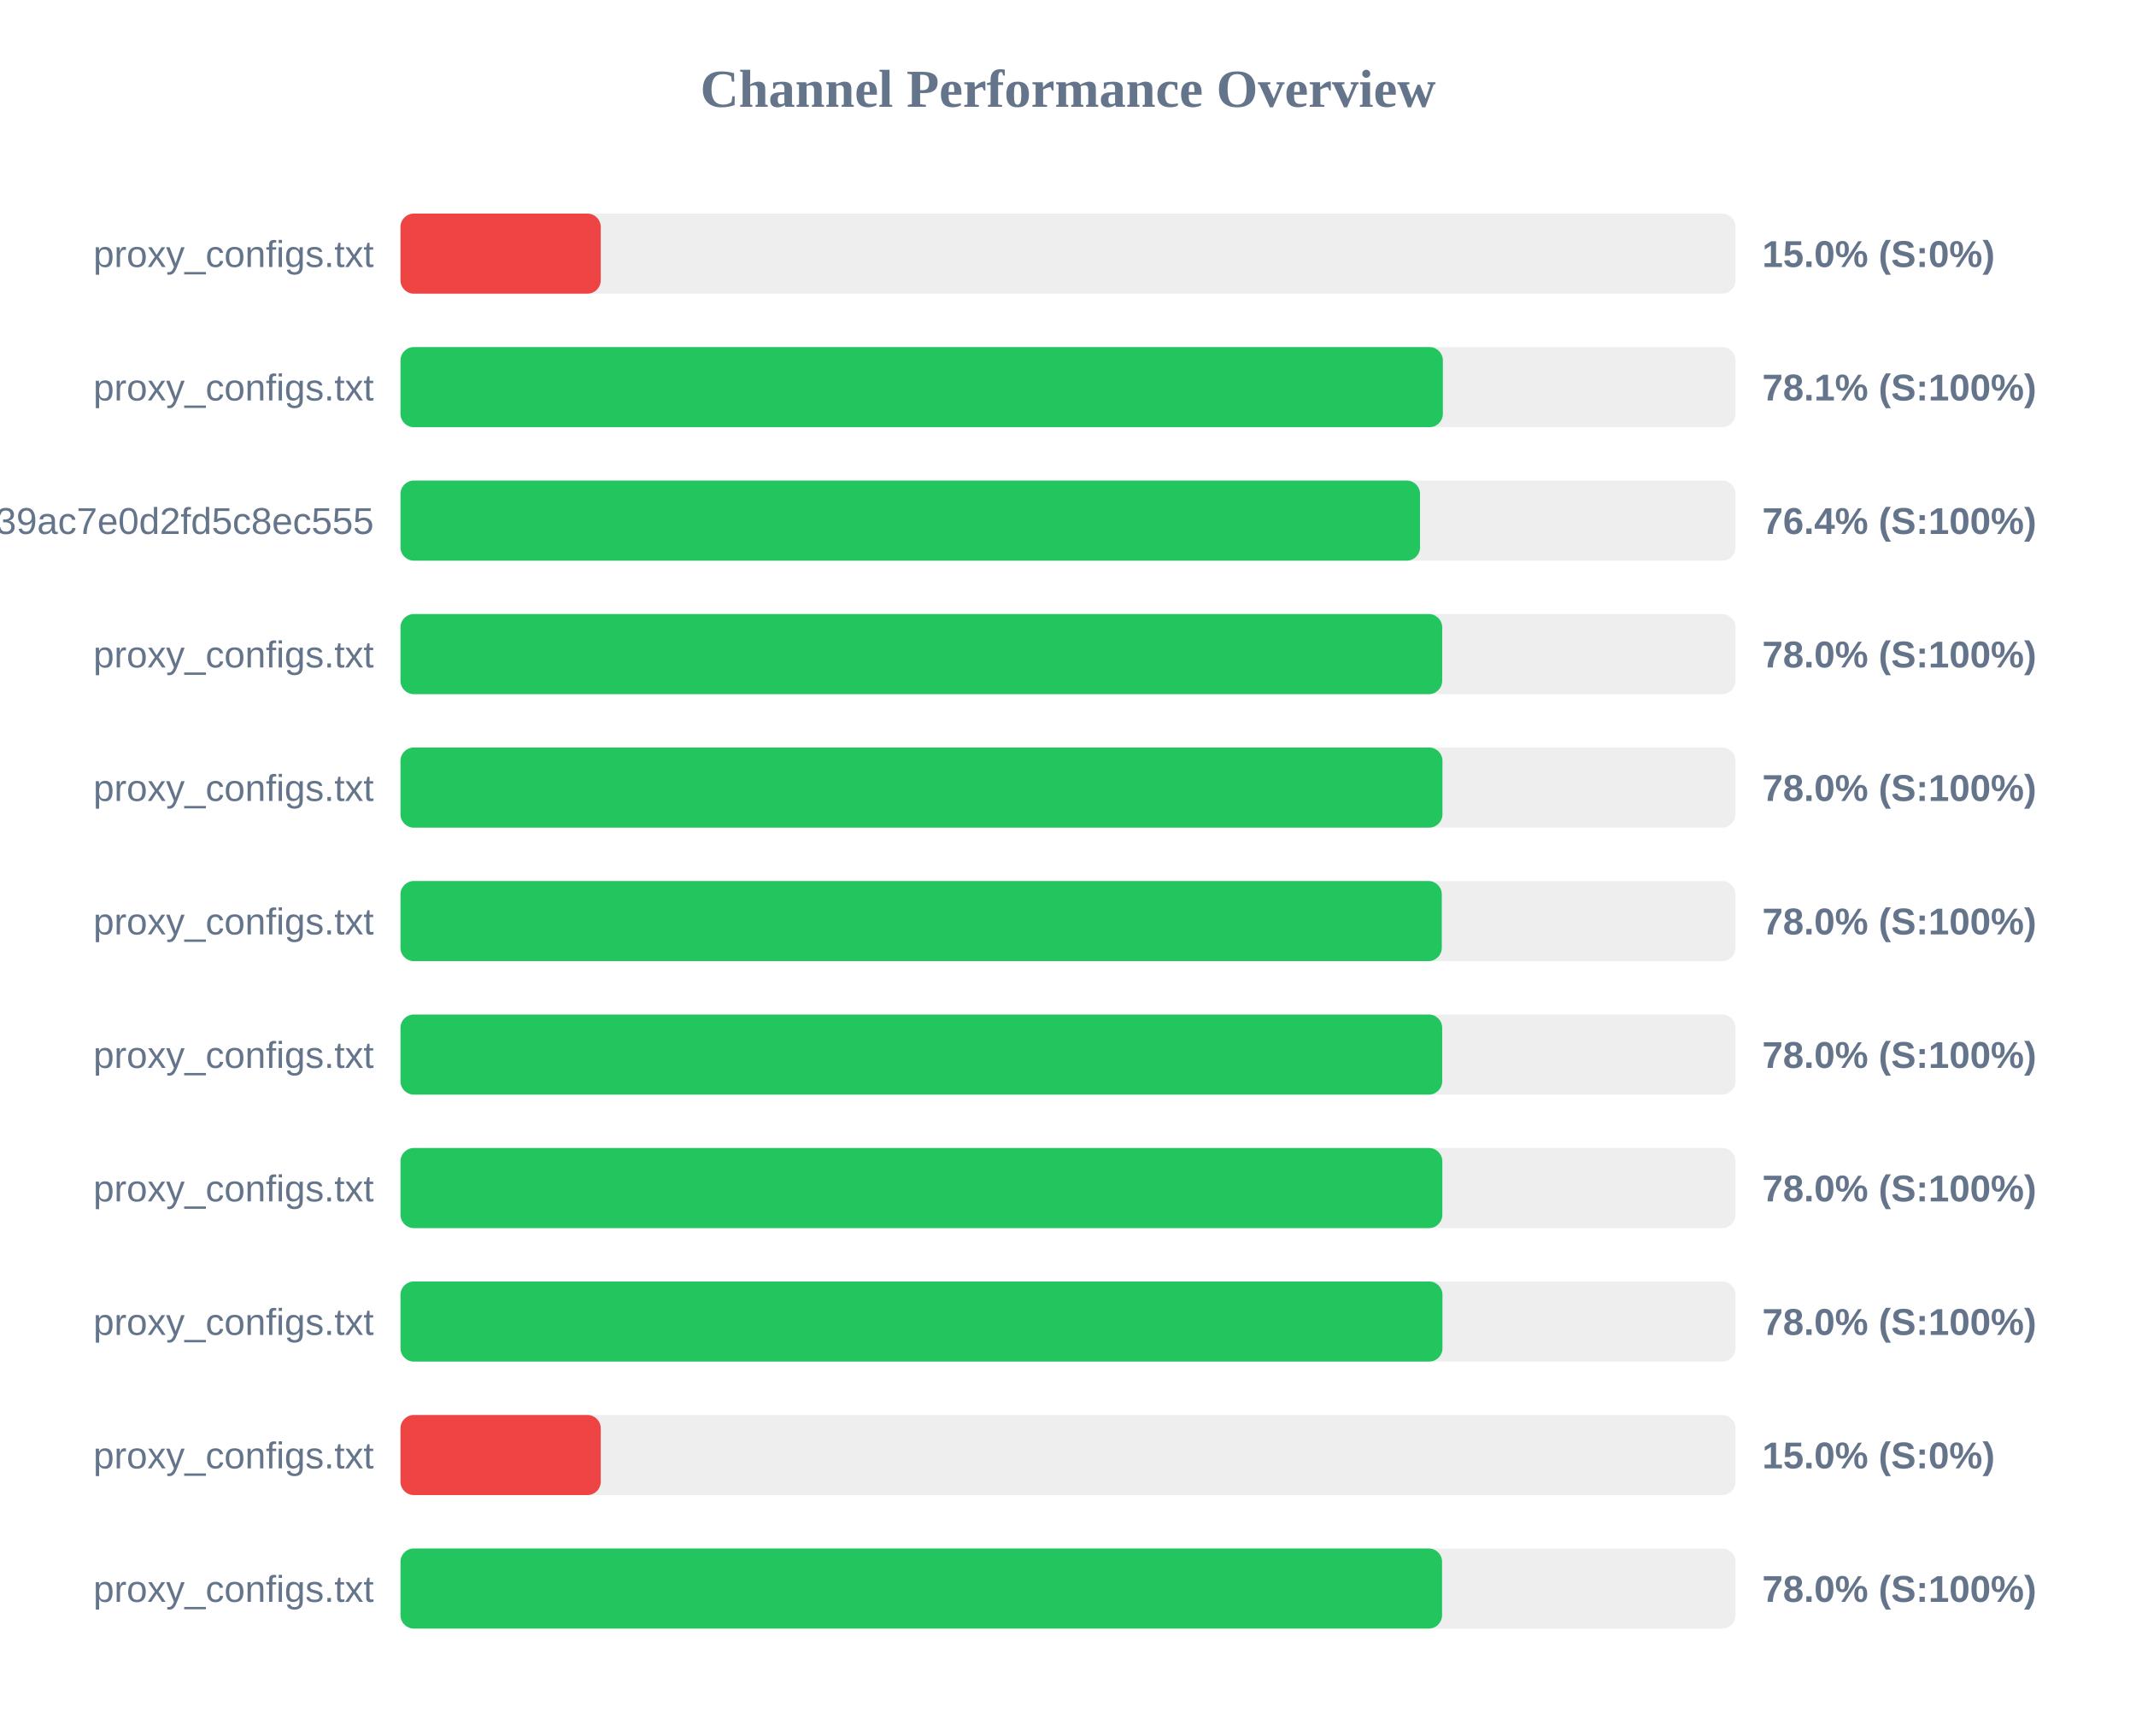
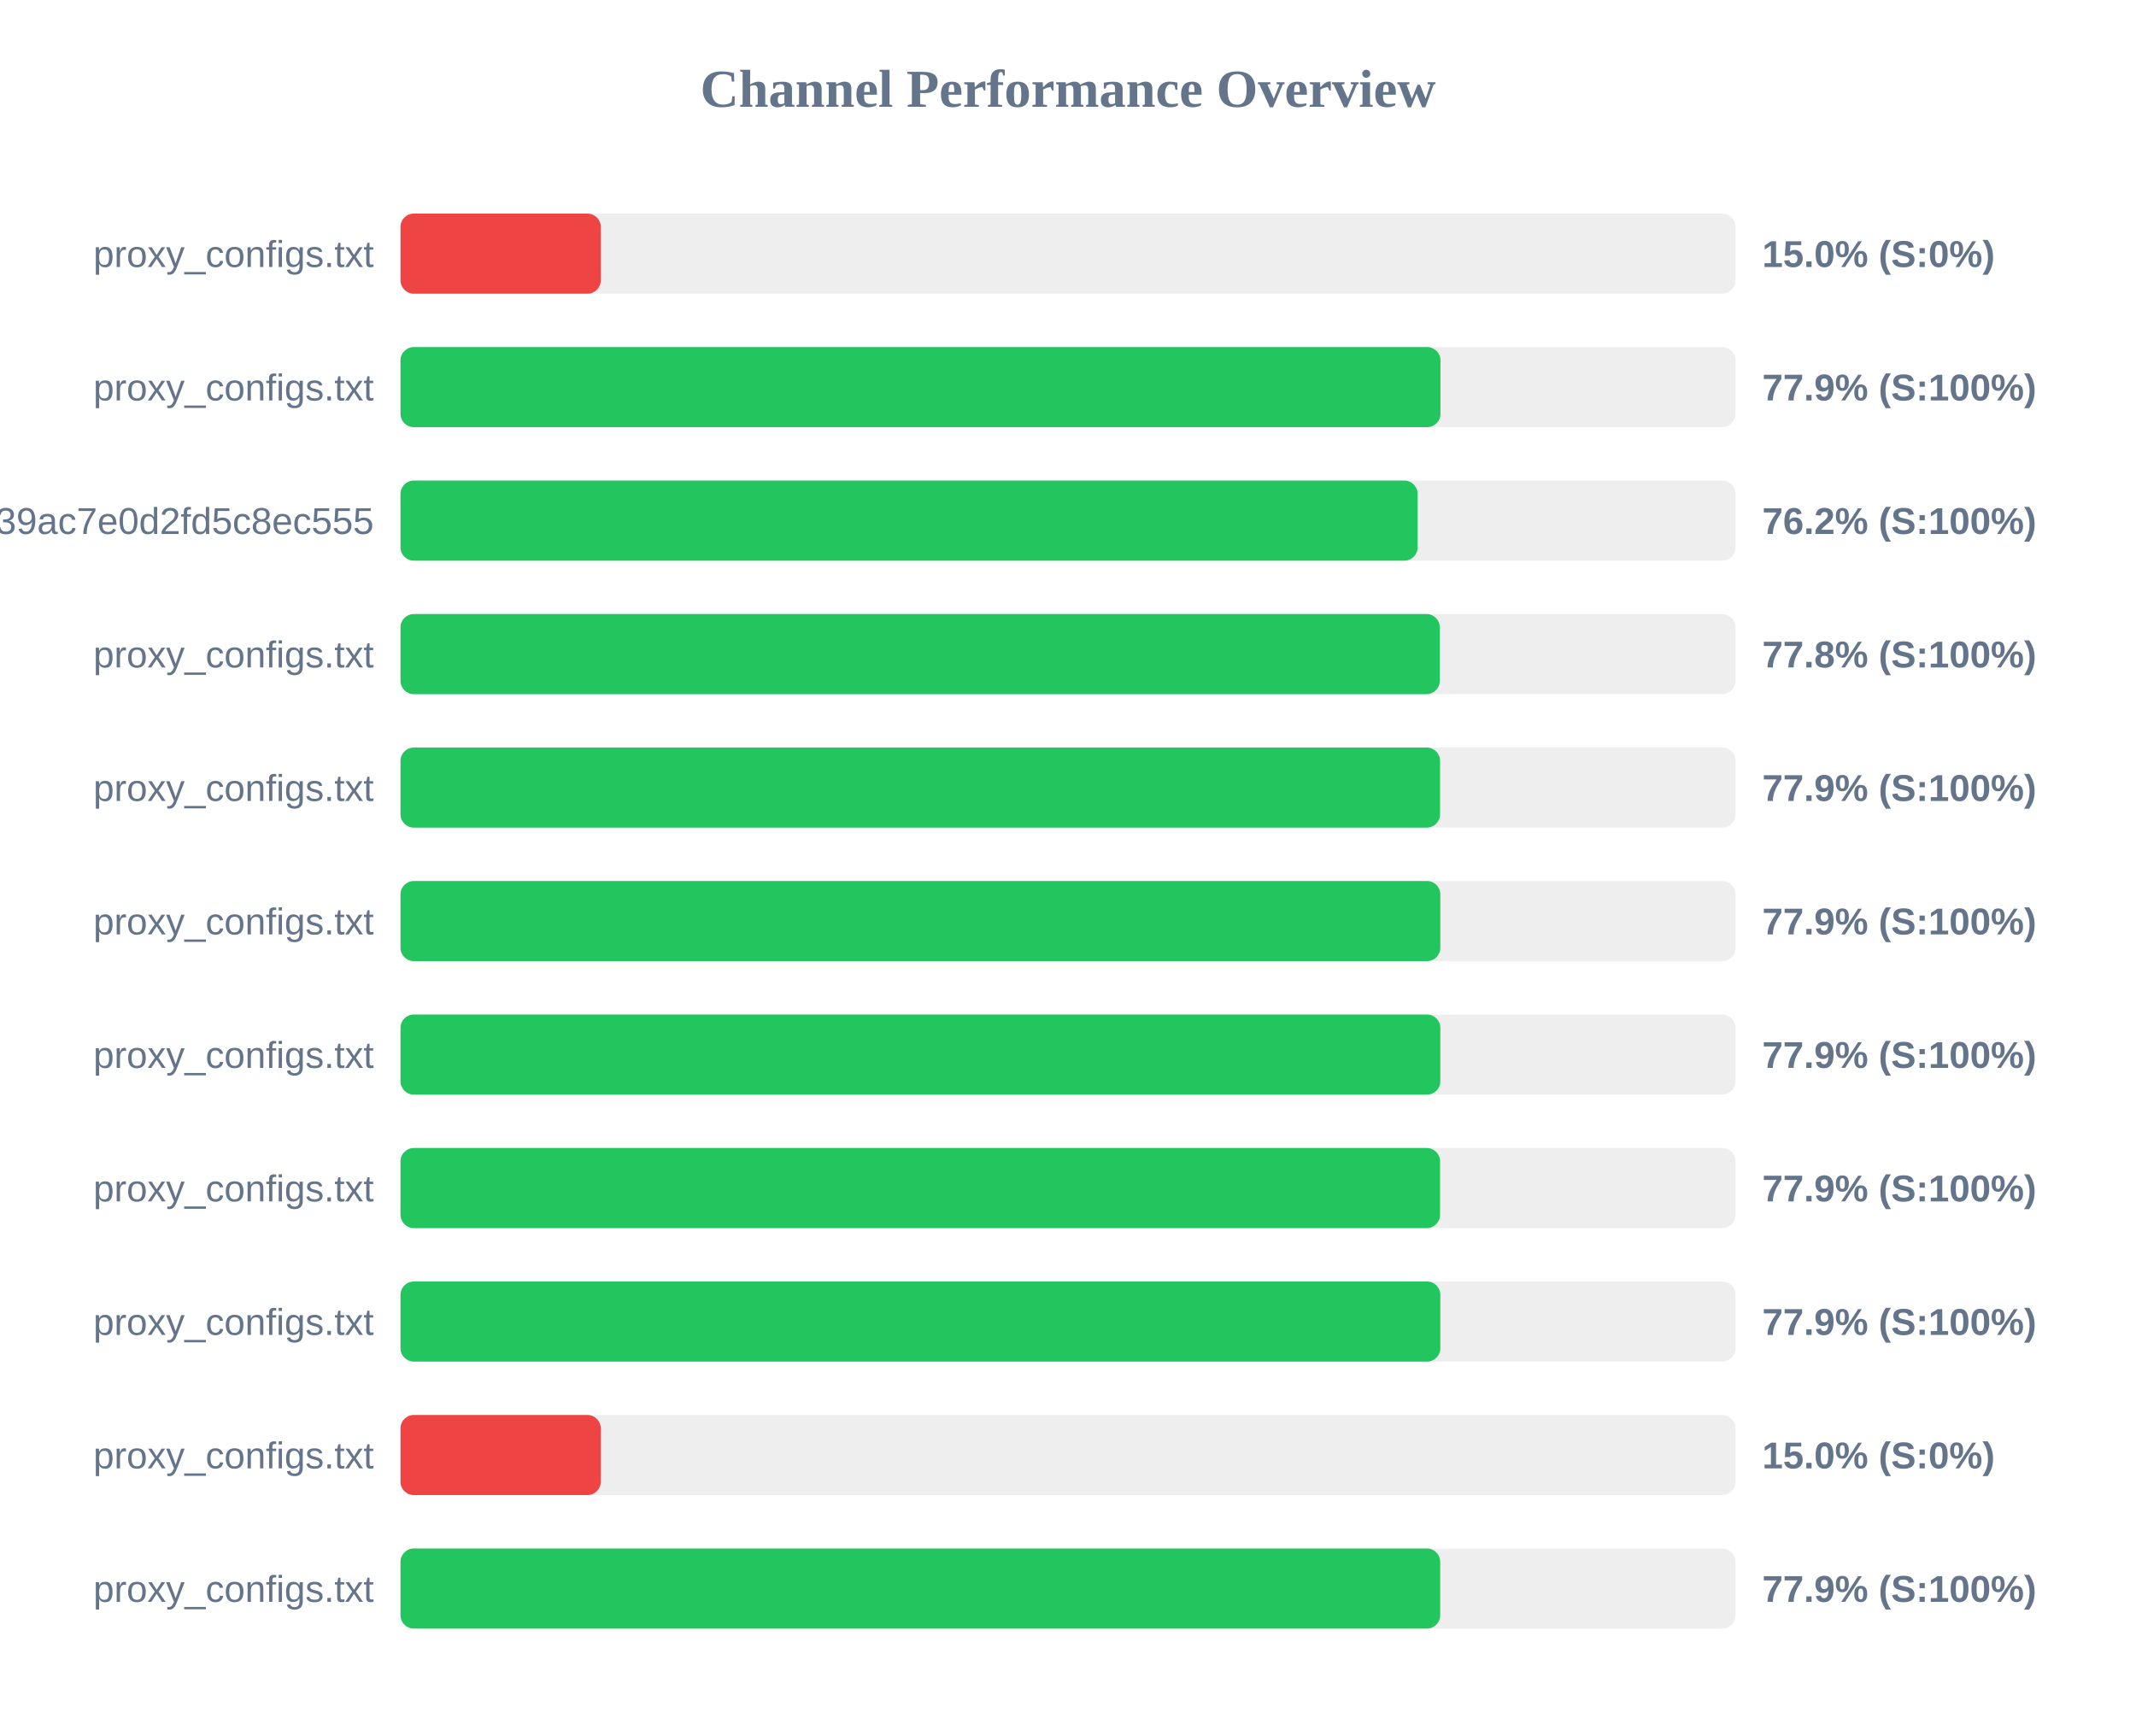
<svg xmlns="http://www.w3.org/2000/svg" width="800" height="650" version="1.1">
  <style>
        .row { font: 14px Arial; fill: #64748b; }
        .score { font: bold 14px Arial; fill: #64748b; }
    </style>
  <text x="400" y="40" text-anchor="middle" font-size="20px" font-weight="bold" fill="#64748b">Channel Performance Overview</text>
  <rect x="150" y="80" width="500" height="30" fill="#eee" rx="5" />
  <rect x="150" y="80" width="75.0" height="30" fill="#ef4444" rx="5" />
  <text x="140" y="100" text-anchor="end" class="row">proxy_configs.txt</text>
  <text x="660" y="100" text-anchor="start" class="score">15.0% (S:0%)</text>
  <rect x="150" y="130" width="500" height="30" fill="#eee" rx="5" />
-   <rect x="150" y="130" width="390.4" height="30" fill="#22c55e" rx="5" />
+   <rect x="150" y="130" width="389.5" height="30" fill="#22c55e" rx="5" />
  <text x="140" y="150" text-anchor="end" class="row">proxy_configs.txt</text>
-   <text x="660" y="150" text-anchor="start" class="score">78.1% (S:100%)</text>
+   <text x="660" y="150" text-anchor="start" class="score">77.9% (S:100%)</text>
  <rect x="150" y="180" width="500" height="30" fill="#eee" rx="5" />
-   <rect x="150" y="180" width="381.85" height="30" fill="#22c55e" rx="5" />
+   <rect x="150" y="180" width="380.95" height="30" fill="#22c55e" rx="5" />
  <text x="140" y="200" text-anchor="end" class="row">subscribe?token=ad3062160378c39ac7e0d2fd5c8ec555</text>
-   <text x="660" y="200" text-anchor="start" class="score">76.4% (S:100%)</text>
+   <text x="660" y="200" text-anchor="start" class="score">76.2% (S:100%)</text>
  <rect x="150" y="230" width="500" height="30" fill="#eee" rx="5" />
-   <rect x="150" y="230" width="390.15" height="30" fill="#22c55e" rx="5" />
+   <rect x="150" y="230" width="389.25" height="30" fill="#22c55e" rx="5" />
  <text x="140" y="250" text-anchor="end" class="row">proxy_configs.txt</text>
-   <text x="660" y="250" text-anchor="start" class="score">78.0% (S:100%)</text>
+   <text x="660" y="250" text-anchor="start" class="score">77.8% (S:100%)</text>
  <rect x="150" y="280" width="500" height="30" fill="#eee" rx="5" />
-   <rect x="150" y="280" width="390.25" height="30" fill="#22c55e" rx="5" />
+   <rect x="150" y="280" width="389.35" height="30" fill="#22c55e" rx="5" />
  <text x="140" y="300" text-anchor="end" class="row">proxy_configs.txt</text>
-   <text x="660" y="300" text-anchor="start" class="score">78.0% (S:100%)</text>
+   <text x="660" y="300" text-anchor="start" class="score">77.9% (S:100%)</text>
  <rect x="150" y="330" width="500" height="30" fill="#eee" rx="5" />
-   <rect x="150" y="330" width="390.0" height="30" fill="#22c55e" rx="5" />
+   <rect x="150" y="330" width="389.45" height="30" fill="#22c55e" rx="5" />
  <text x="140" y="350" text-anchor="end" class="row">proxy_configs.txt</text>
-   <text x="660" y="350" text-anchor="start" class="score">78.0% (S:100%)</text>
+   <text x="660" y="350" text-anchor="start" class="score">77.9% (S:100%)</text>
  <rect x="150" y="380" width="500" height="30" fill="#eee" rx="5" />
-   <rect x="150" y="380" width="390.15" height="30" fill="#22c55e" rx="5" />
+   <rect x="150" y="380" width="389.45" height="30" fill="#22c55e" rx="5" />
  <text x="140" y="400" text-anchor="end" class="row">proxy_configs.txt</text>
-   <text x="660" y="400" text-anchor="start" class="score">78.0% (S:100%)</text>
+   <text x="660" y="400" text-anchor="start" class="score">77.9% (S:100%)</text>
  <rect x="150" y="430" width="500" height="30" fill="#eee" rx="5" />
-   <rect x="150" y="430" width="390.2" height="30" fill="#22c55e" rx="5" />
+   <rect x="150" y="430" width="389.35" height="30" fill="#22c55e" rx="5" />
  <text x="140" y="450" text-anchor="end" class="row">proxy_configs.txt</text>
-   <text x="660" y="450" text-anchor="start" class="score">78.0% (S:100%)</text>
+   <text x="660" y="450" text-anchor="start" class="score">77.9% (S:100%)</text>
  <rect x="150" y="480" width="500" height="30" fill="#eee" rx="5" />
-   <rect x="150" y="480" width="390.25" height="30" fill="#22c55e" rx="5" />
+   <rect x="150" y="480" width="389.45" height="30" fill="#22c55e" rx="5" />
  <text x="140" y="500" text-anchor="end" class="row">proxy_configs.txt</text>
-   <text x="660" y="500" text-anchor="start" class="score">78.0% (S:100%)</text>
+   <text x="660" y="500" text-anchor="start" class="score">77.9% (S:100%)</text>
  <rect x="150" y="530" width="500" height="30" fill="#eee" rx="5" />
  <rect x="150" y="530" width="75.0" height="30" fill="#ef4444" rx="5" />
  <text x="140" y="550" text-anchor="end" class="row">proxy_configs.txt</text>
  <text x="660" y="550" text-anchor="start" class="score">15.0% (S:0%)</text>
  <rect x="150" y="580" width="500" height="30" fill="#eee" rx="5" />
-   <rect x="150" y="580" width="390.1" height="30" fill="#22c55e" rx="5" />
+   <rect x="150" y="580" width="389.4" height="30" fill="#22c55e" rx="5" />
  <text x="140" y="600" text-anchor="end" class="row">proxy_configs.txt</text>
-   <text x="660" y="600" text-anchor="start" class="score">78.0% (S:100%)</text>
+   <text x="660" y="600" text-anchor="start" class="score">77.9% (S:100%)</text>
</svg>
